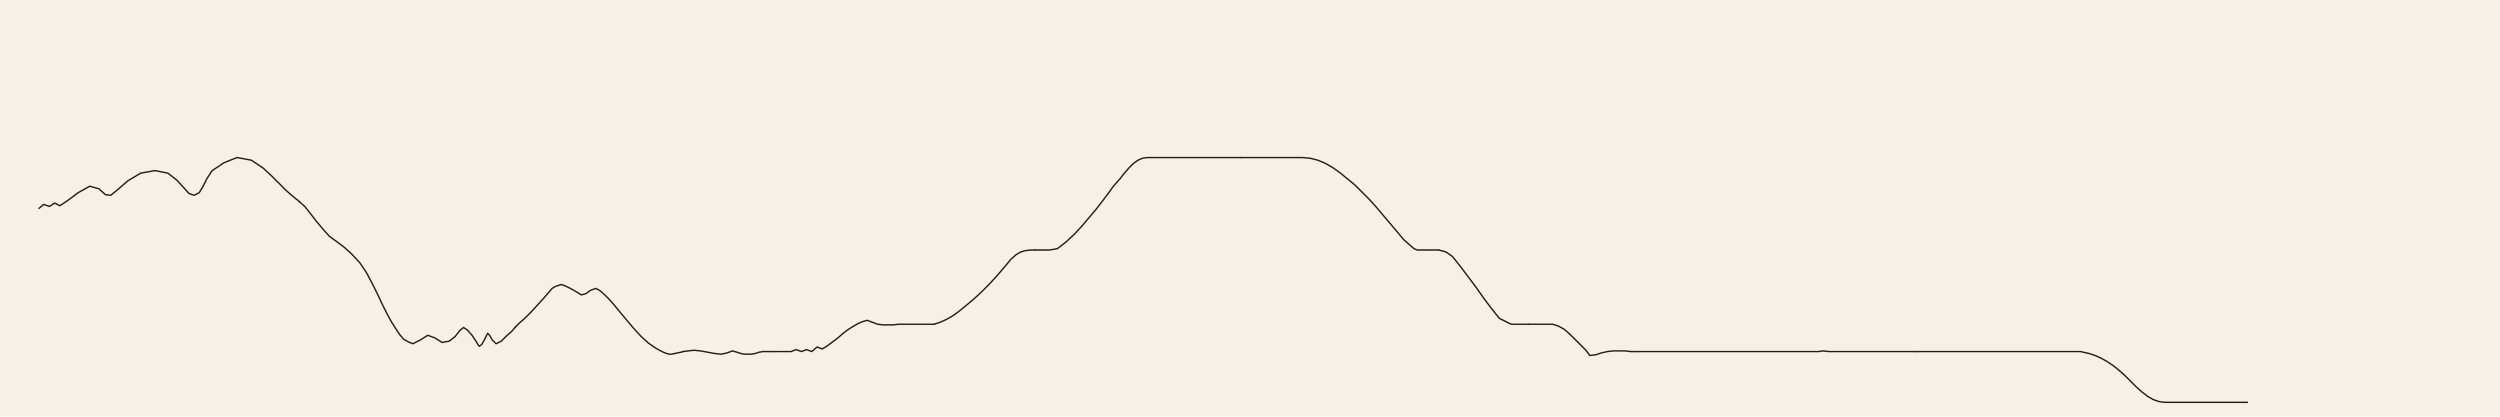
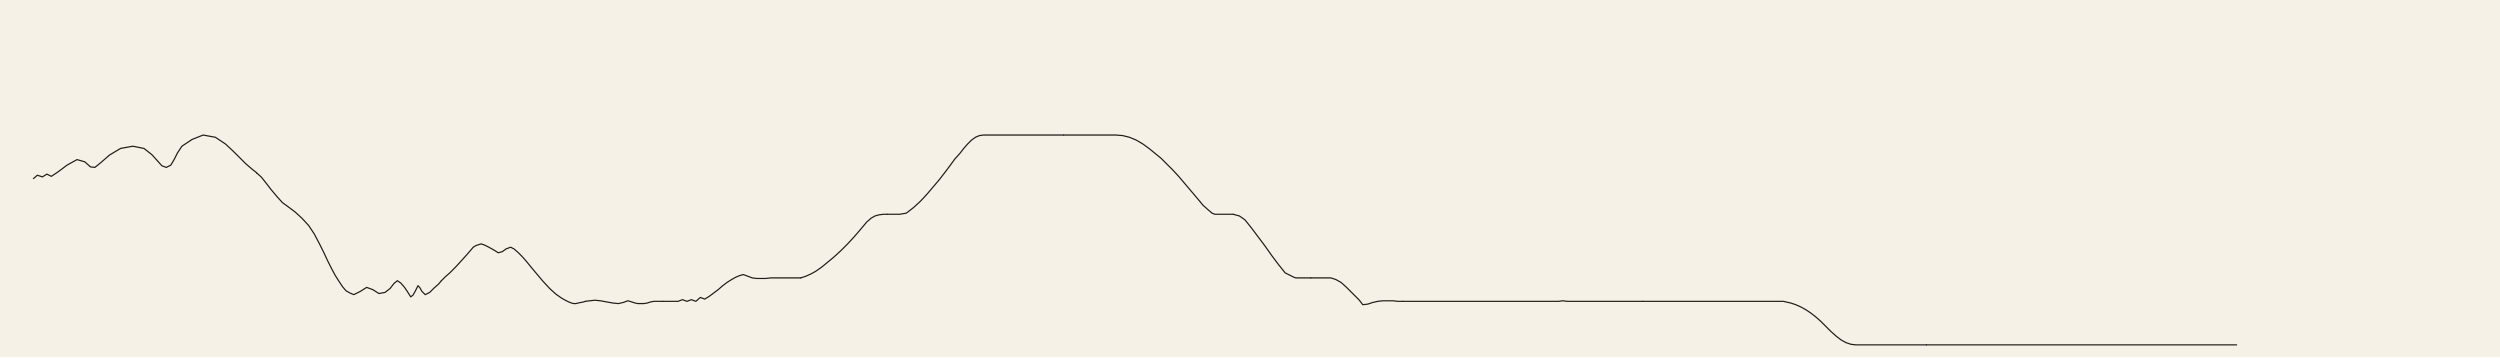
- <svg xmlns="http://www.w3.org/2000/svg" viewBox="0 0 3840 640">
-   <rect width="3840" height="640" fill="#f6f1e7" />
+ <svg xmlns="http://www.w3.org/2000/svg" viewBox="0 0 4480 640">
+   <rect width="4480" height="640" fill="#f6f1e7" />
  <g fill="none" stroke="#221d17" stroke-width="2.2" stroke-linecap="round" stroke-linejoin="round">
    <polyline data-tick="1" points="60,320 67,314 76,317 84,312 92,316 104,308 120,296 138,286 152,290 162,299 170,300 180,292 196,278 216,266 238,262 258,266 272,277 282,288 290,297 298,300 306,296 312,286 318,274 326,262 344,250 364,242 386,246 404,258 418,271 430,283 440,293 448,300 454,305 458,308 460,310" />
    <polyline data-tick="2" points="460,310 468,317 476,327 486,340 497,353 506,363 517,371 529,380 541,391 553,404 563,419 572,436 580,452 587,467 594,481 601,494 608,505 614,514 620,521 627,525 634,528 646,522 657,515 668,519 679,526 690,524 699,517 706,508 712,503 718,507 725,515 731,524 736,532 740,529 744,522 747,516 749,512 752,515 756,522 762,528 770,524 778,516 786,509 791,503" />
    <polyline data-tick="3" points="791,503 798,496 806,489 816,479 827,467 836,457 843,449 848,443 853,440 856,439 862,437 868,439 876,443 885,448 893,453 900,451 907,446 915,443 921,446 928,452 935,459 943,468 952,479 962,491 973,504 985,517 996,527 1006,534 1013,538 1019,541 1024,543 1028,544 1032,544 1036,543 1041,542 1046,541 1049,540" />
    <polyline data-tick="4" points="1049,540 1057,539 1066,538 1076,539 1087,541 1098,543 1108,544 1117,542 1125,539 1132,541 1138,543 1143,544 1148,544 1154,544 1160,543 1166,541 1172,540 1179,540 1188,540" />
    <polyline data-tick="5" points="1188,540 1197,540 1206,540 1215,540 1223,537 1231,540 1239,537 1247,540 1255,533 1263,536 1271,531 1279,525 1287,519 1295,512 1303,506 1311,501 1318,497 1325,494 1332,492 1340,495 1348,498 1356,499 1364,499 1372,499 1381,498 1390,498 1399,498 1408,498 1417,498 1426,498 1435,498" />
    <polyline data-tick="6" points="1435,498 1444,495 1453,491 1462,486 1472,479 1483,470 1495,460 1507,449 1519,437 1531,424 1543,410 1553,398 1561,391 1568,387 1575,385 1583,384 1590,384" />
    <polyline data-tick="7" points="1590,384 1601,384 1612,384 1624,382 1637,372 1650,360 1662,347 1673,334 1684,321 1694,308 1703,296 1711,285 1720,275 1727,266 1734,258 1741,251 1748,246 1755,243 1762,242 1774,242 1786,242 1798,242 1810,242 1822,242 1834,242 1846,242 1858,242 1870,242 1882,242 1894,242 1906,242" />
    <polyline data-tick="8" points="1906,242 1918,242 1930,242 1942,242 1954,242 1966,242 1978,242 1990,242 2000,242 2012,243 2024,246 2036,251 2048,258 2059,266 2070,275 2081,284 2091,294 2102,305 2113,317 2124,330 2135,343 2146,356 2156,368 2165,376 2172,382 2177,384 2188,384 2199,384 2210,384" />
    <polyline data-tick="9" points="2210,384 2221,387 2231,394 2243,409 2255,425 2267,441 2279,458 2291,474 2303,489 2313,494 2319,497 2322,498 2331,498 2340,498 2349,498" />
    <polyline data-tick="10" points="2349,498 2358,498 2367,498 2376,498 2385,498 2394,501 2403,506 2412,514 2421,523 2430,532 2436,538 2439,542 2442,546 2451,545 2460,542 2469,540 2478,539 2487,539 2496,539 2505,540 2514,540" />
    <polyline data-tick="11" points="2514,540 2523,540 2532,540 2541,540 2550,540 2559,540 2568,540 2577,540 2586,540 2595,540 2604,540 2613,540 2622,540 2631,540 2640,540 2649,540 2658,540 2667,540 2676,540 2685,540 2694,540 2703,540 2712,540 2721,540 2730,540 2739,540 2748,540 2757,540 2766,540 2775,540 2784,540 2793,540 2800,539 2809,540 2818,540 2827,540 2836,540 2845,540 2854,540 2863,540 2872,540 2881,540 2890,540 2899,540 2908,540 2917,540 2926,540 2935,540 2944,540" />
    <polyline data-tick="12" points="2944,540 2953,540 2962,540 2971,540 2980,540 2989,540 2998,540 3007,540 3016,540 3025,540 3034,540 3043,540 3052,540 3061,540 3070,540 3079,540 3088,540 3097,540 3106,540 3115,540 3124,540 3133,540 3142,540 3151,540 3160,540 3169,540 3178,540 3187,540 3196,540 3200,541 3209,543 3218,546 3227,550 3236,555 3245,561 3254,568 3263,576 3272,585 3281,594 3290,602 3299,609 3308,614 3317,617 3326,618 3335,618 3344,618 3353,618 3362,618 3371,618 3380,618 3389,618 3398,618 3407,618 3416,618 3425,618 3434,618 3443,618 3452,618" />
+     <polyline data-tick="13" points="3452,618 3461,618 3470,618 3479,618 3488,618 3497,618 3506,618 3515,618 3524,618 3533,618 3542,618 3551,618 3560,618 3569,618 3578,618 3587,618 3596,618 3605,618 3614,618 3623,618 3632,618 3641,618 3650,618 3659,618 3668,618 3677,618 3686,618 3695,618 3704,618 3713,618 3722,618 3731,618 3740,618 3749,618 3758,618 3767,618 3776,618 3785,618 3794,618 3803,618 3812,618 3821,618 3830,618 3839,618 3848,618 3857,618 3866,618 3875,618 3884,618 3893,618 3902,618 3911,618 3920,618 3929,618 3938,618 3947,618 3956,618 3965,618 3974,618 3983,618 3992,618 4001,618 4008,618" />
  </g>
</svg>
